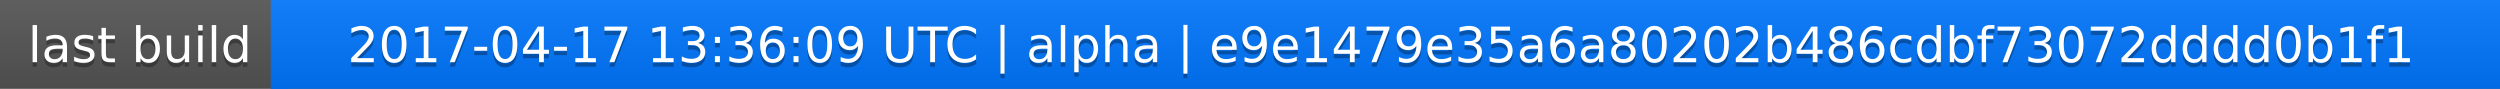
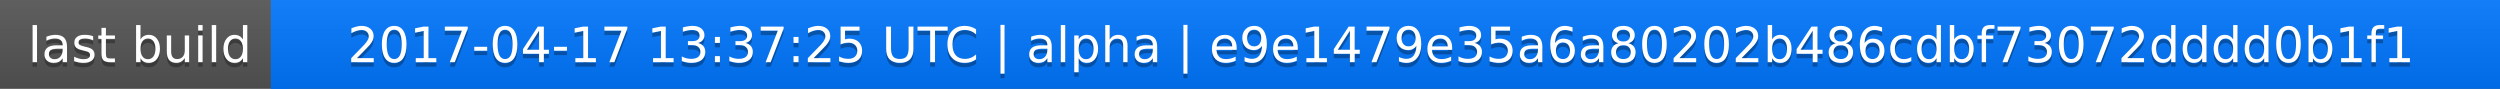
<svg xmlns="http://www.w3.org/2000/svg" width="563" height="20">
  <linearGradient id="a" x2="0" y2="100%">
    <stop offset="0" stop-color="#bbb" stop-opacity=".1" />
    <stop offset="1" stop-opacity=".1" />
  </linearGradient>
  <rect rx="0" width="563" height="20" fill="#555" />
  <rect rx="0" x="61" width="502" height="20" fill="#07f" />
  <path fill="#07f" d="M61 0h4v20h-4z" />
  <rect rx="0" width="563" height="20" fill="url(#a)" />
  <g fill="#fff" text-anchor="middle" font-family="DejaVu Sans,Verdana,Geneva,sans-serif" font-size="11">
    <text x="31.5" y="15" fill="#010101" fill-opacity=".3">last build</text>
    <text x="31.5" y="14">last build</text>
-     <text x="311" y="15" fill="#010101" fill-opacity=".3">2017-04-17 13:36:09 UTC | alpha | e9e1479e35a6a80202b486cdbf73072dddd0b1f1</text>
-     <text x="311" y="14">2017-04-17 13:36:09 UTC | alpha | e9e1479e35a6a80202b486cdbf73072dddd0b1f1</text>
+     <text x="311" y="15" fill="#010101" fill-opacity=".3">2017-04-17 13:37:25 UTC | alpha | e9e1479e35a6a80202b486cdbf73072dddd0b1f1</text>
+     <text x="311" y="14">2017-04-17 13:37:25 UTC | alpha | e9e1479e35a6a80202b486cdbf73072dddd0b1f1</text>
  </g>
</svg>
